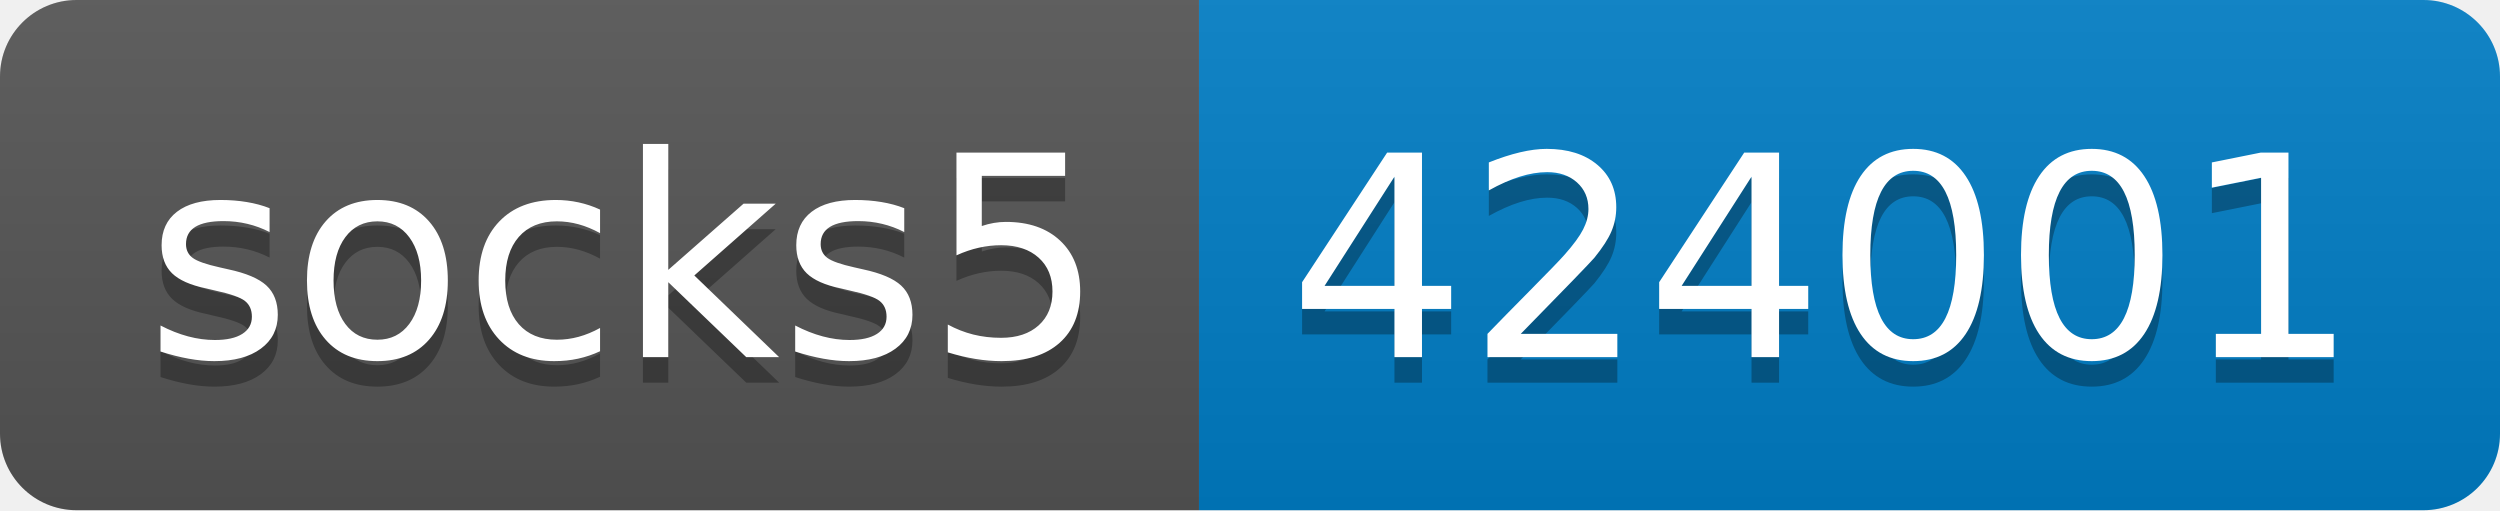
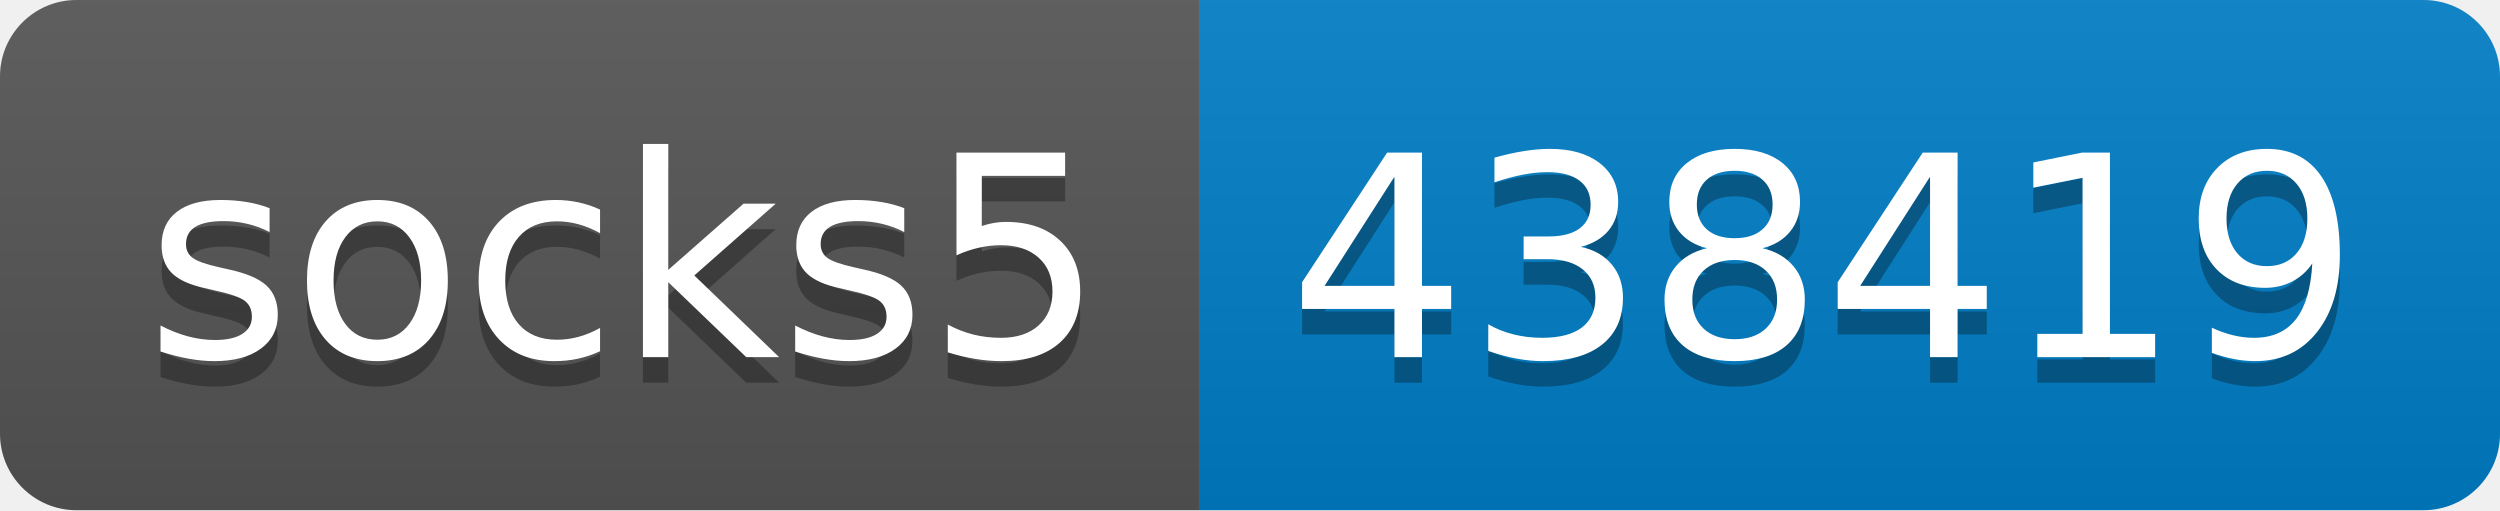
- <svg xmlns="http://www.w3.org/2000/svg" width="98" height="20" role="img" aria-label="socks5: 424001">
+ <svg xmlns="http://www.w3.org/2000/svg" width="98" height="20" role="img" aria-label="socks5: 438419">
  <linearGradient id="s" x2="0" y2="100%">
    <stop offset="0" stop-color="#bbb" stop-opacity=".1" />
    <stop offset="1" stop-opacity=".1" />
  </linearGradient>
  <clipPath id="r">
    <rect width="98" height="20" rx="3" fill="#fff" />
  </clipPath>
  <g clip-path="url(#r)">
    <rect width="47" height="20" fill="#555" />
    <rect x="47" width="51" height="20" fill="#007ec6" />
    <rect width="98" height="20" fill="url(#s)" />
  </g>
  <g fill="#fff" text-anchor="middle" font-family="Verdana,Geneva,DejaVu Sans,sans-serif" text-rendering="geometricPrecision" font-size="110">
    <text aria-hidden="true" x="245" y="150" fill="#010101" fill-opacity=".3" transform="scale(.1)" textLength="370">socks5</text>
    <text x="245" y="140" transform="scale(.1)" fill="#fff" textLength="370">socks5</text>
-     <text aria-hidden="true" x="715" y="150" fill="#010101" fill-opacity=".3" transform="scale(.1)" textLength="410">424001</text>
-     <text x="715" y="140" transform="scale(.1)" fill="#fff" textLength="410">424001</text>
+     <text aria-hidden="true" x="715" y="150" fill="#010101" fill-opacity=".3" transform="scale(.1)" textLength="410">438419</text>
+     <text x="715" y="140" transform="scale(.1)" fill="#fff" textLength="410">438419</text>
  </g>
</svg>
